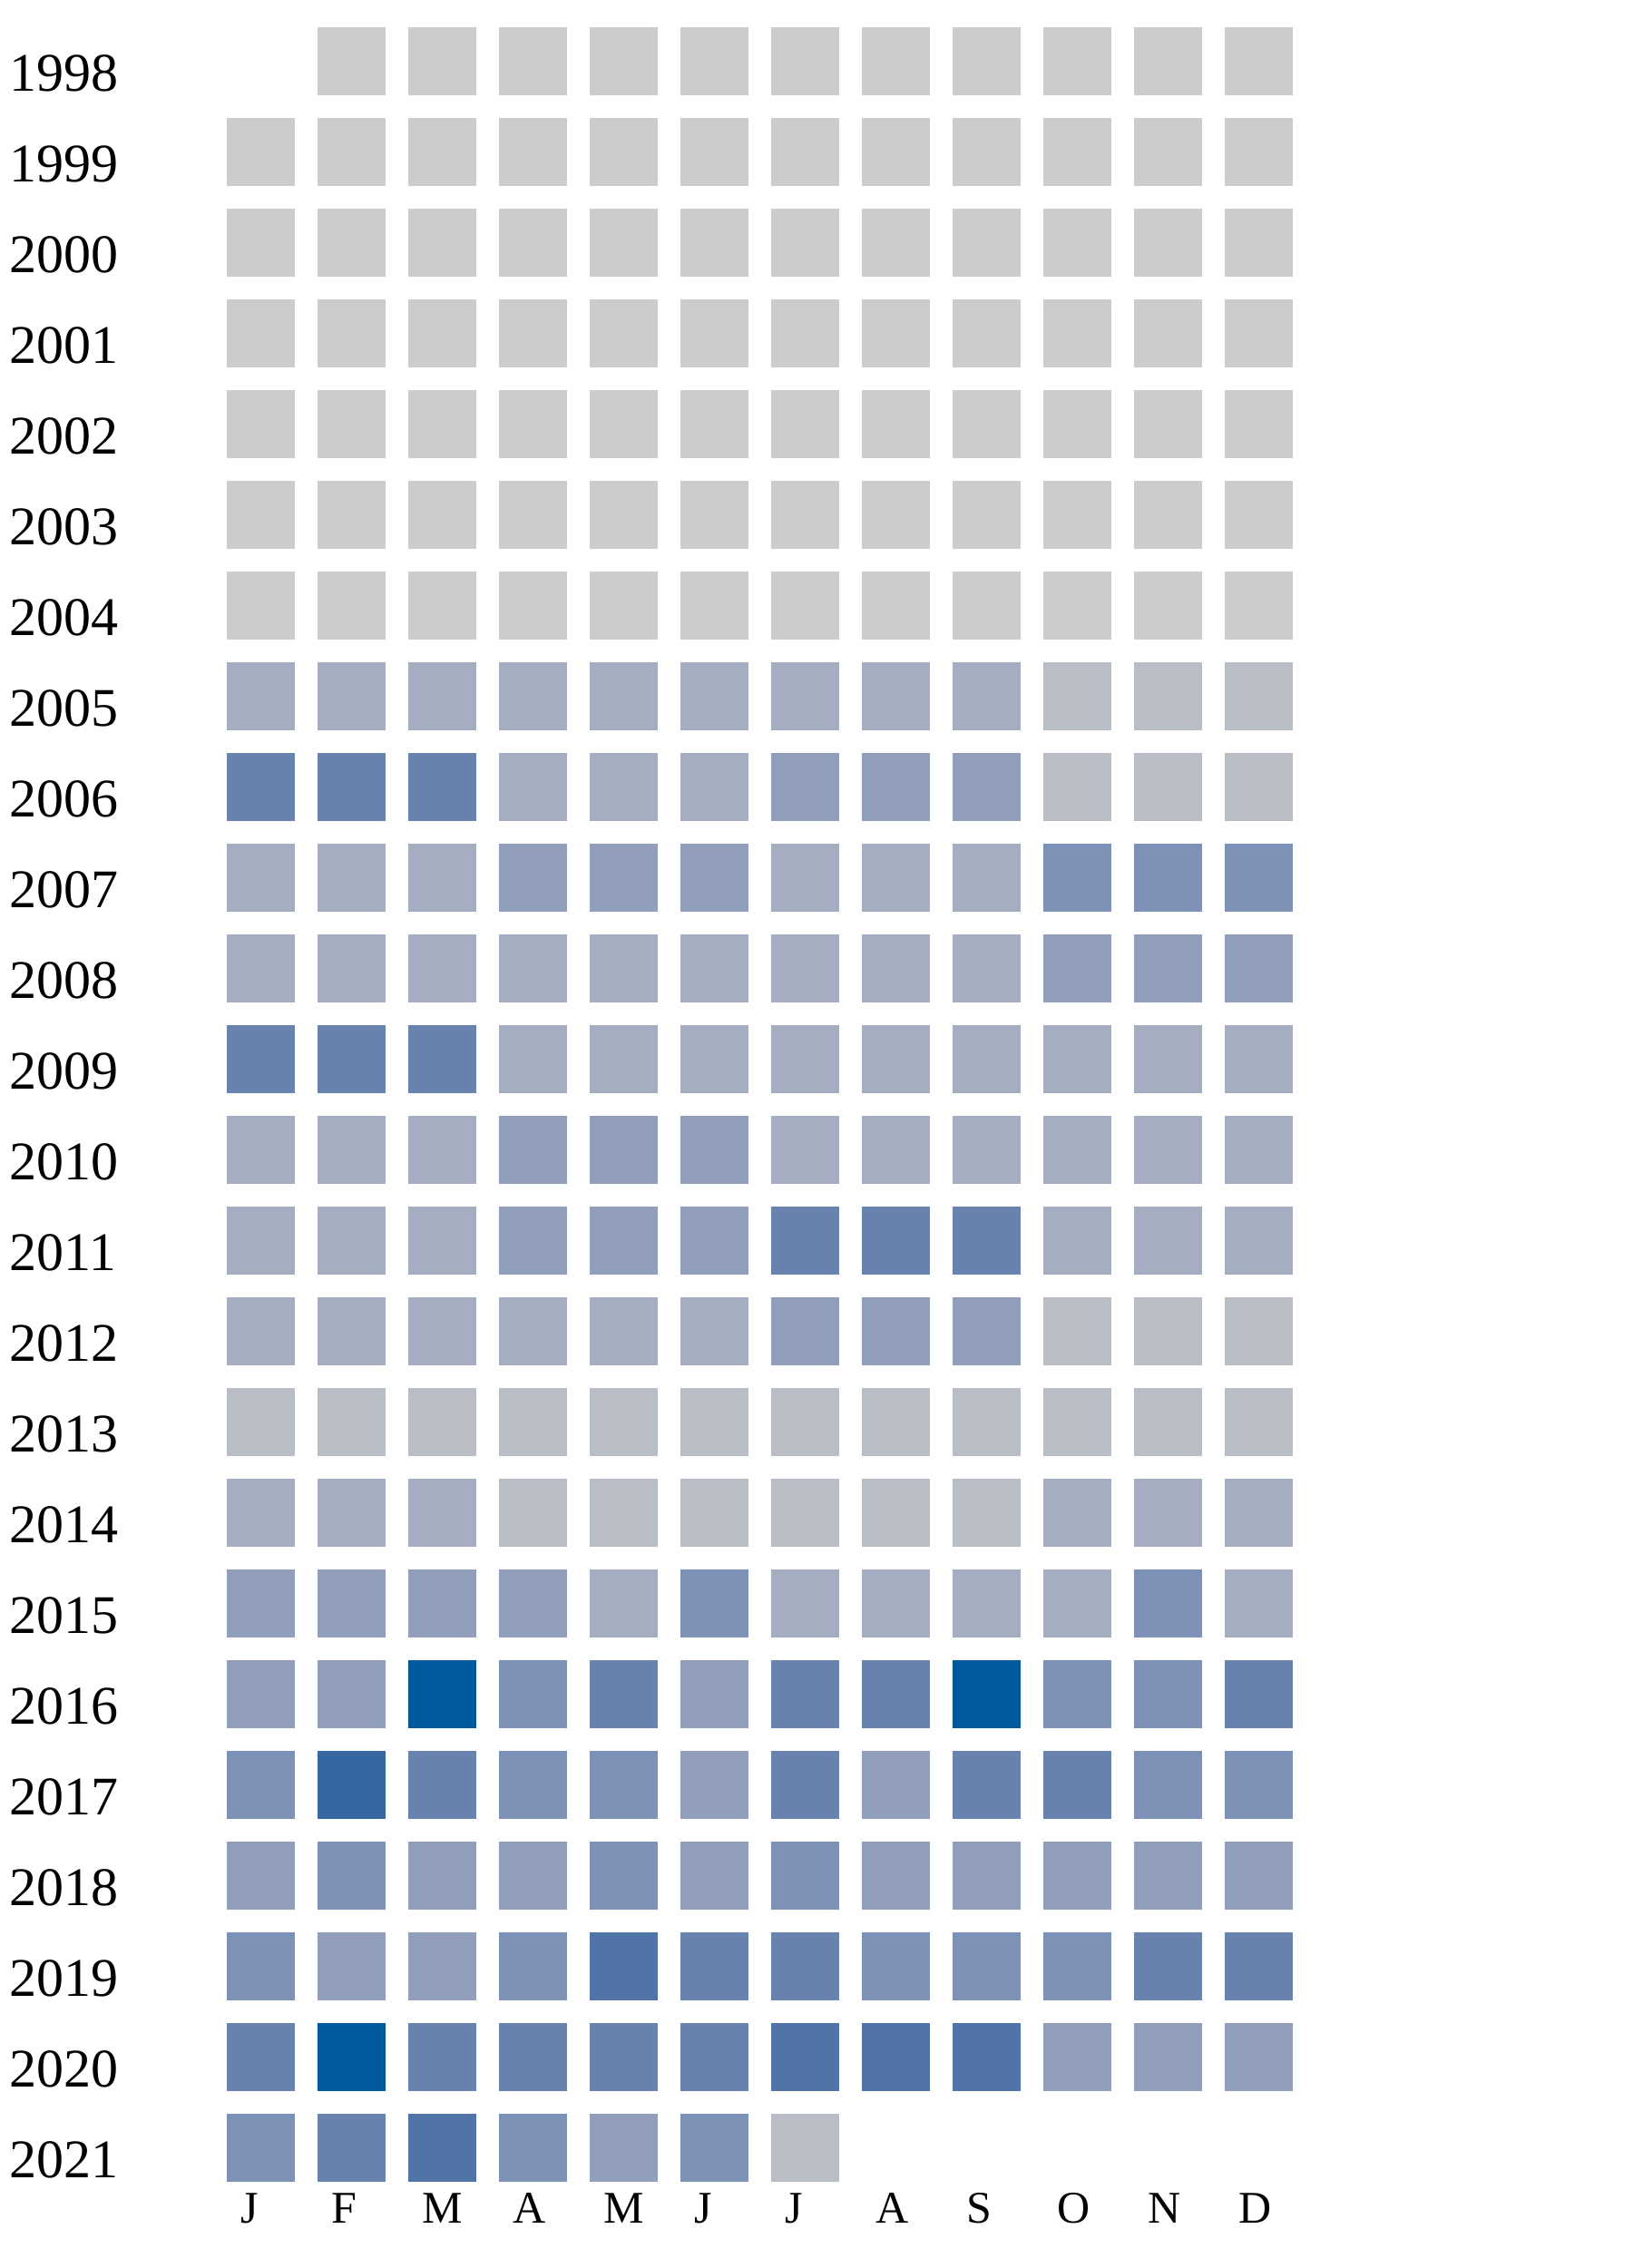
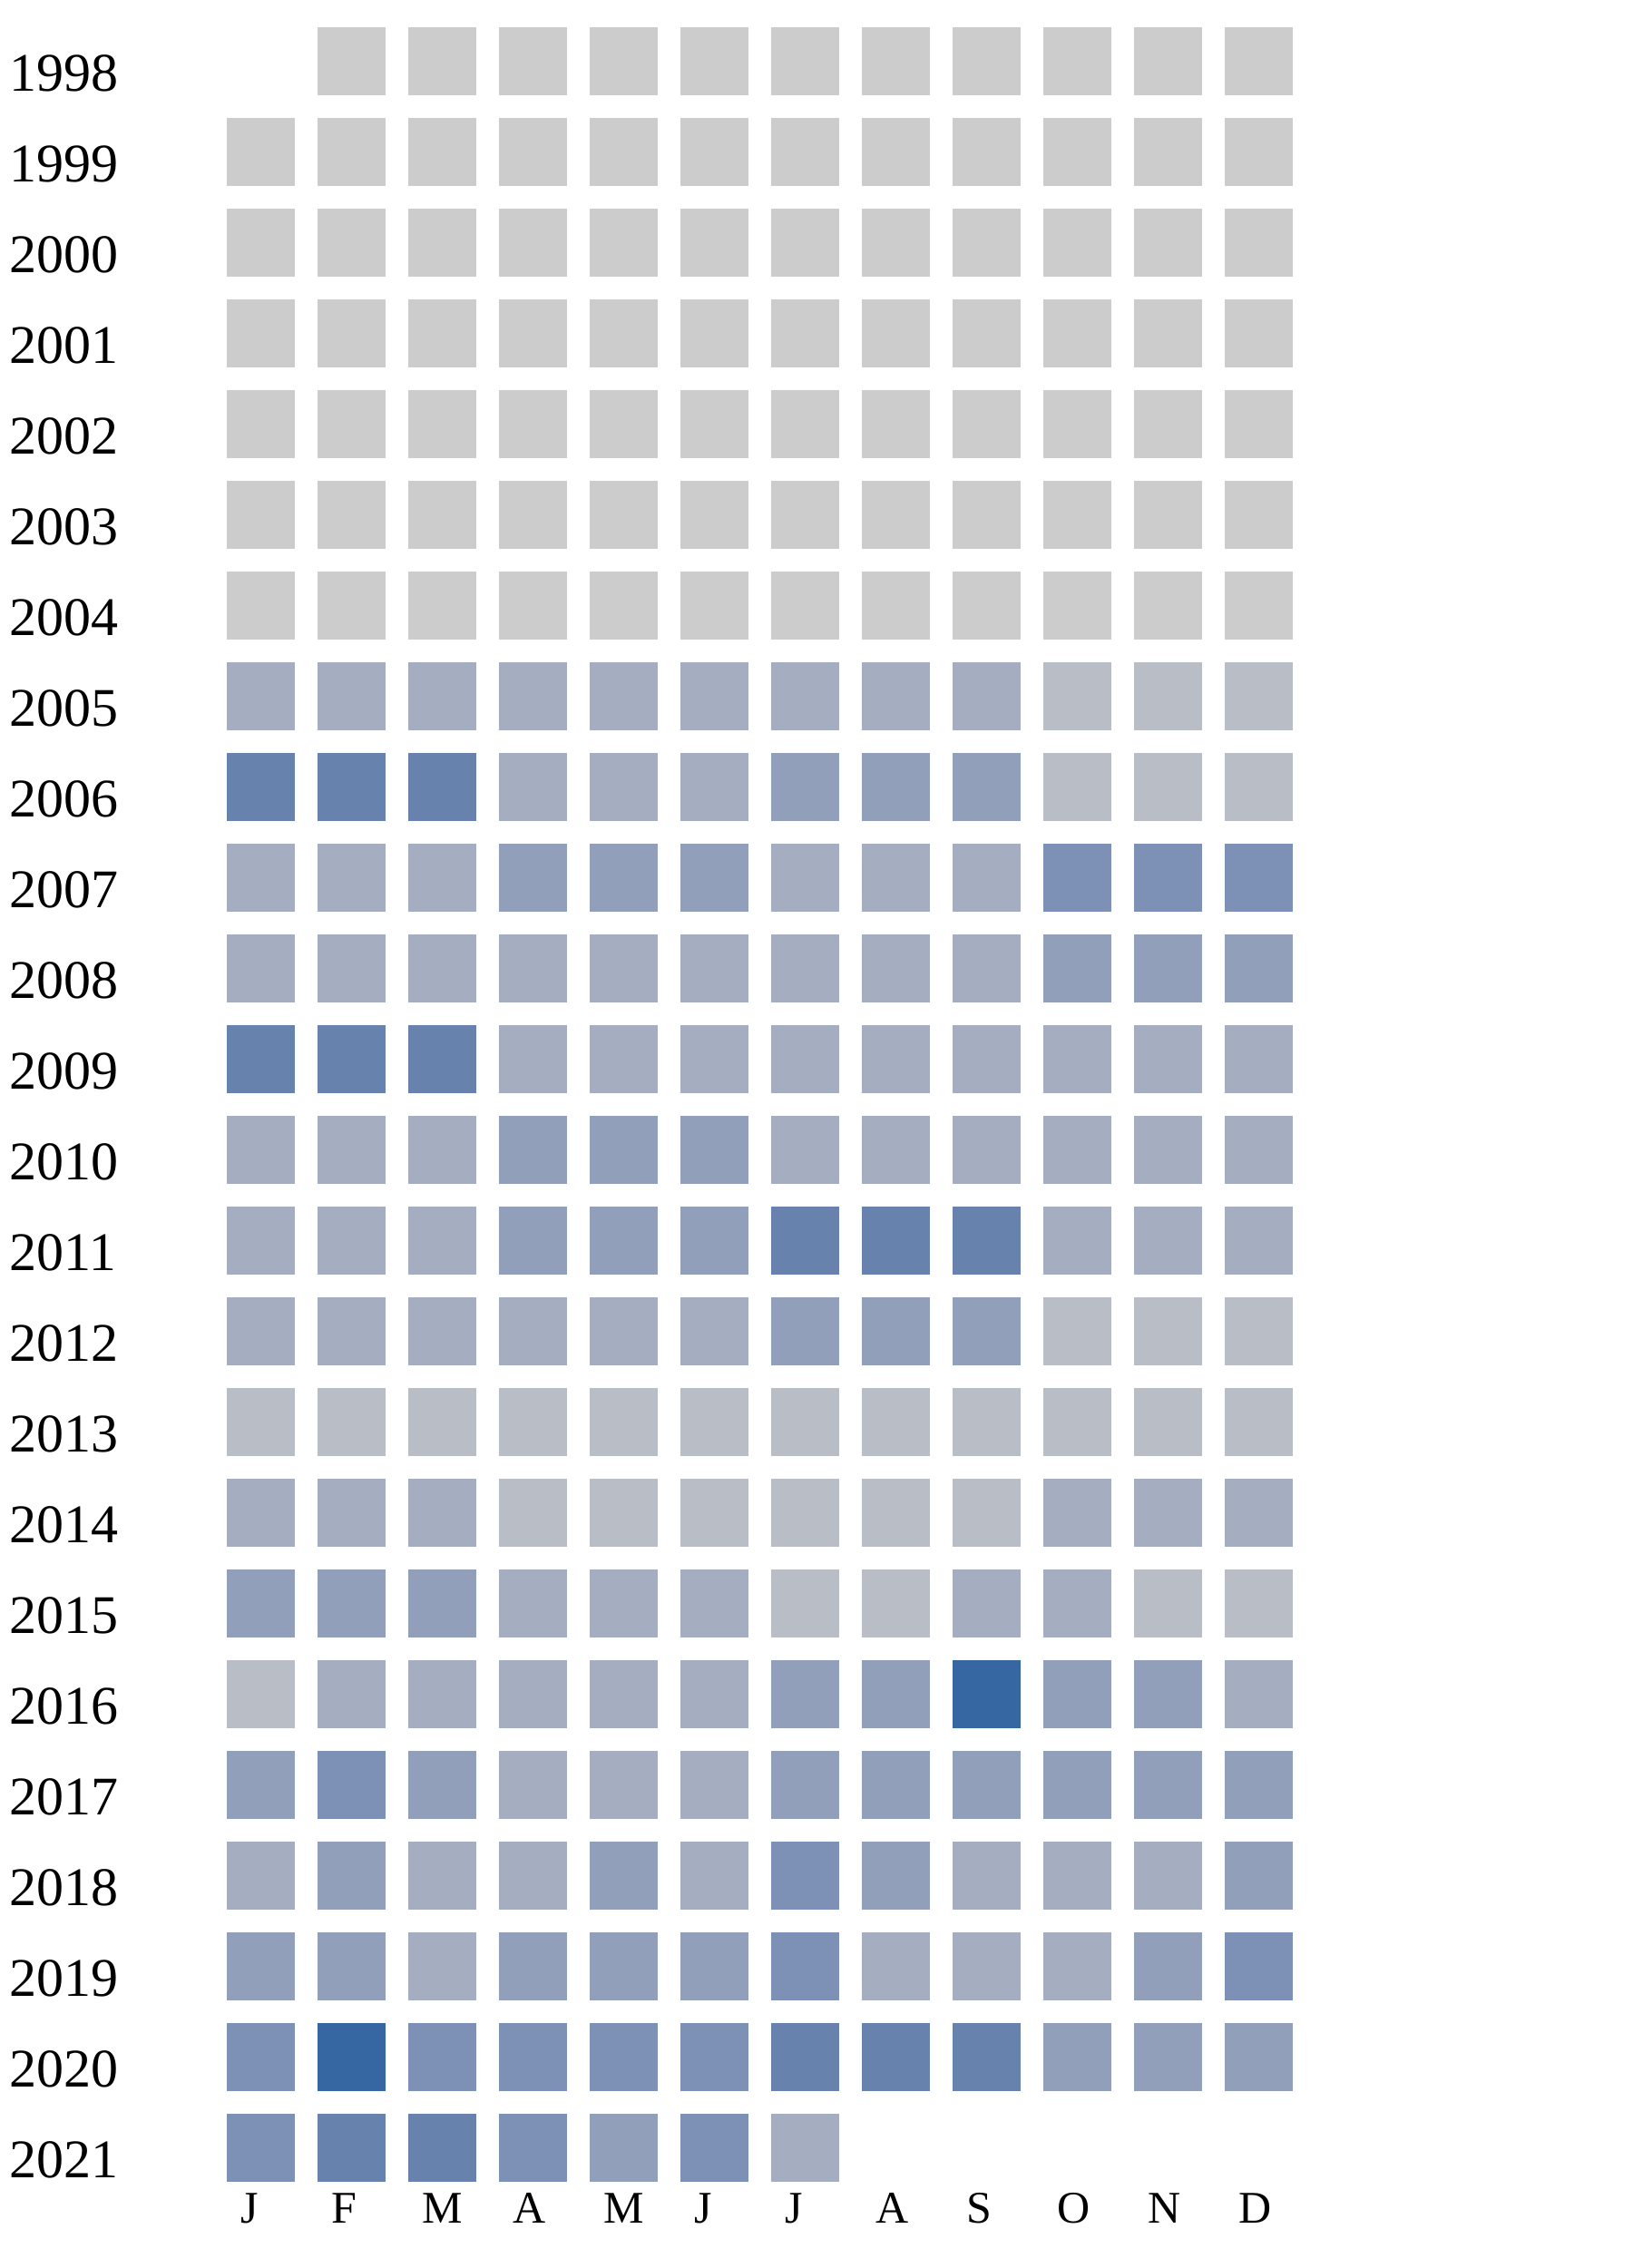
<svg xmlns="http://www.w3.org/2000/svg" width="360" height="500">
  <g transform="translate(0 0)">
    <text x="2" y="20">1998</text>
    <rect x="70" y="6" width="15" height="15" fill="#cccccc" />
    <rect x="90" y="6" width="15" height="15" fill="#cccccc" />
    <rect x="110" y="6" width="15" height="15" fill="#cccccc" />
    <rect x="130" y="6" width="15" height="15" fill="#cccccc" />
    <rect x="150" y="6" width="15" height="15" fill="#cccccc" />
    <rect x="170" y="6" width="15" height="15" fill="#cccccc" />
    <rect x="190" y="6" width="15" height="15" fill="#cccccc" />
    <rect x="210" y="6" width="15" height="15" fill="#cccccc" />
    <rect x="230" y="6" width="15" height="15" fill="#cccccc" />
    <rect x="250" y="6" width="15" height="15" fill="#cccccc" />
    <rect x="270" y="6" width="15" height="15" fill="#cccccc" />
  </g>
  <g transform="translate(0 20)">
    <text x="2" y="20">1999</text>
    <rect x="50" y="6" width="15" height="15" fill="#cccccc" />
    <rect x="70" y="6" width="15" height="15" fill="#cccccc" />
    <rect x="90" y="6" width="15" height="15" fill="#cccccc" />
    <rect x="110" y="6" width="15" height="15" fill="#cccccc" />
    <rect x="130" y="6" width="15" height="15" fill="#cccccc" />
    <rect x="150" y="6" width="15" height="15" fill="#cccccc" />
    <rect x="170" y="6" width="15" height="15" fill="#cccccc" />
    <rect x="190" y="6" width="15" height="15" fill="#cccccc" />
    <rect x="210" y="6" width="15" height="15" fill="#cccccc" />
    <rect x="230" y="6" width="15" height="15" fill="#cccccc" />
    <rect x="250" y="6" width="15" height="15" fill="#cccccc" />
    <rect x="270" y="6" width="15" height="15" fill="#cccccc" />
  </g>
  <g transform="translate(0 40)">
    <text x="2" y="20">2000</text>
    <rect x="50" y="6" width="15" height="15" fill="#cccccc" />
    <rect x="70" y="6" width="15" height="15" fill="#cccccc" />
    <rect x="90" y="6" width="15" height="15" fill="#cccccc" />
    <rect x="110" y="6" width="15" height="15" fill="#cccccc" />
    <rect x="130" y="6" width="15" height="15" fill="#cccccc" />
    <rect x="150" y="6" width="15" height="15" fill="#cccccc" />
    <rect x="170" y="6" width="15" height="15" fill="#cccccc" />
    <rect x="190" y="6" width="15" height="15" fill="#cccccc" />
    <rect x="210" y="6" width="15" height="15" fill="#cccccc" />
    <rect x="230" y="6" width="15" height="15" fill="#cccccc" />
    <rect x="250" y="6" width="15" height="15" fill="#cccccc" />
    <rect x="270" y="6" width="15" height="15" fill="#cccccc" />
  </g>
  <g transform="translate(0 60)">
    <text x="2" y="20">2001</text>
    <rect x="50" y="6" width="15" height="15" fill="#cccccc" />
    <rect x="70" y="6" width="15" height="15" fill="#cccccc" />
    <rect x="90" y="6" width="15" height="15" fill="#cccccc" />
    <rect x="110" y="6" width="15" height="15" fill="#cccccc" />
    <rect x="130" y="6" width="15" height="15" fill="#cccccc" />
    <rect x="150" y="6" width="15" height="15" fill="#cccccc" />
    <rect x="170" y="6" width="15" height="15" fill="#cccccc" />
    <rect x="190" y="6" width="15" height="15" fill="#cccccc" />
    <rect x="210" y="6" width="15" height="15" fill="#cccccc" />
    <rect x="230" y="6" width="15" height="15" fill="#cccccc" />
    <rect x="250" y="6" width="15" height="15" fill="#cccccc" />
    <rect x="270" y="6" width="15" height="15" fill="#cccccc" />
  </g>
  <g transform="translate(0 80)">
    <text x="2" y="20">2002</text>
    <rect x="50" y="6" width="15" height="15" fill="#cccccc" />
    <rect x="70" y="6" width="15" height="15" fill="#cccccc" />
    <rect x="90" y="6" width="15" height="15" fill="#cccccc" />
    <rect x="110" y="6" width="15" height="15" fill="#cccccc" />
    <rect x="130" y="6" width="15" height="15" fill="#cccccc" />
    <rect x="150" y="6" width="15" height="15" fill="#cccccc" />
    <rect x="170" y="6" width="15" height="15" fill="#cccccc" />
    <rect x="190" y="6" width="15" height="15" fill="#cccccc" />
    <rect x="210" y="6" width="15" height="15" fill="#cccccc" />
    <rect x="230" y="6" width="15" height="15" fill="#cccccc" />
    <rect x="250" y="6" width="15" height="15" fill="#cccccc" />
    <rect x="270" y="6" width="15" height="15" fill="#cccccc" />
  </g>
  <g transform="translate(0 100)">
    <text x="2" y="20">2003</text>
    <rect x="50" y="6" width="15" height="15" fill="#cccccc" />
    <rect x="70" y="6" width="15" height="15" fill="#cccccc" />
    <rect x="90" y="6" width="15" height="15" fill="#cccccc" />
    <rect x="110" y="6" width="15" height="15" fill="#cccccc" />
    <rect x="130" y="6" width="15" height="15" fill="#cccccc" />
    <rect x="150" y="6" width="15" height="15" fill="#cccccc" />
    <rect x="170" y="6" width="15" height="15" fill="#cccccc" />
    <rect x="190" y="6" width="15" height="15" fill="#cccccc" />
    <rect x="210" y="6" width="15" height="15" fill="#cccccc" />
    <rect x="230" y="6" width="15" height="15" fill="#cccccc" />
    <rect x="250" y="6" width="15" height="15" fill="#cccccc" />
    <rect x="270" y="6" width="15" height="15" fill="#cccccc" />
  </g>
  <g transform="translate(0 120)">
    <text x="2" y="20">2004</text>
    <rect x="50" y="6" width="15" height="15" fill="#cccccc" />
    <rect x="70" y="6" width="15" height="15" fill="#cccccc" />
    <rect x="90" y="6" width="15" height="15" fill="#cccccc" />
    <rect x="110" y="6" width="15" height="15" fill="#cccccc" />
    <rect x="130" y="6" width="15" height="15" fill="#cccccc" />
    <rect x="150" y="6" width="15" height="15" fill="#cccccc" />
    <rect x="170" y="6" width="15" height="15" fill="#cccccc" />
    <rect x="190" y="6" width="15" height="15" fill="#cccccc" />
    <rect x="210" y="6" width="15" height="15" fill="#cccccc" />
    <rect x="230" y="6" width="15" height="15" fill="#cccccc" />
    <rect x="250" y="6" width="15" height="15" fill="#cccccc" />
    <rect x="270" y="6" width="15" height="15" fill="#cccccc" />
  </g>
  <g transform="translate(0 140)">
    <text x="2" y="20">2005</text>
    <rect x="50" y="6" width="15" height="15" fill="#a5aec0" />
    <rect x="70" y="6" width="15" height="15" fill="#a5aec0" />
    <rect x="90" y="6" width="15" height="15" fill="#a5aec0" />
    <rect x="110" y="6" width="15" height="15" fill="#a5aec0" />
    <rect x="130" y="6" width="15" height="15" fill="#a5aec0" />
    <rect x="150" y="6" width="15" height="15" fill="#a5aec0" />
    <rect x="170" y="6" width="15" height="15" fill="#a5aec0" />
    <rect x="190" y="6" width="15" height="15" fill="#a5aec0" />
    <rect x="210" y="6" width="15" height="15" fill="#a5aec0" />
    <rect x="230" y="6" width="15" height="15" fill="#b9bdc6" />
    <rect x="250" y="6" width="15" height="15" fill="#b9bdc6" />
    <rect x="270" y="6" width="15" height="15" fill="#b9bdc6" />
  </g>
  <g transform="translate(0 160)">
    <text x="2" y="20">2006</text>
    <rect x="50" y="6" width="15" height="15" fill="#6882ae" />
    <rect x="70" y="6" width="15" height="15" fill="#6882ae" />
    <rect x="90" y="6" width="15" height="15" fill="#6882ae" />
    <rect x="110" y="6" width="15" height="15" fill="#a5aec0" />
    <rect x="130" y="6" width="15" height="15" fill="#a5aec0" />
    <rect x="150" y="6" width="15" height="15" fill="#a5aec0" />
    <rect x="170" y="6" width="15" height="15" fill="#919fba" />
    <rect x="190" y="6" width="15" height="15" fill="#919fba" />
    <rect x="210" y="6" width="15" height="15" fill="#919fba" />
    <rect x="230" y="6" width="15" height="15" fill="#b9bdc6" />
    <rect x="250" y="6" width="15" height="15" fill="#b9bdc6" />
    <rect x="270" y="6" width="15" height="15" fill="#b9bdc6" />
  </g>
  <g transform="translate(0 180)">
    <text x="2" y="20">2007</text>
    <rect x="50" y="6" width="15" height="15" fill="#a5aec0" />
    <rect x="70" y="6" width="15" height="15" fill="#a5aec0" />
    <rect x="90" y="6" width="15" height="15" fill="#a5aec0" />
    <rect x="110" y="6" width="15" height="15" fill="#919fba" />
    <rect x="130" y="6" width="15" height="15" fill="#919fba" />
    <rect x="150" y="6" width="15" height="15" fill="#919fba" />
    <rect x="170" y="6" width="15" height="15" fill="#a5aec0" />
    <rect x="190" y="6" width="15" height="15" fill="#a5aec0" />
    <rect x="210" y="6" width="15" height="15" fill="#a5aec0" />
    <rect x="230" y="6" width="15" height="15" fill="#7d90b5" />
    <rect x="250" y="6" width="15" height="15" fill="#7d90b5" />
    <rect x="270" y="6" width="15" height="15" fill="#7d90b5" />
  </g>
  <g transform="translate(0 200)">
    <text x="2" y="20">2008</text>
    <rect x="50" y="6" width="15" height="15" fill="#a5aec0" />
    <rect x="70" y="6" width="15" height="15" fill="#a5aec0" />
    <rect x="90" y="6" width="15" height="15" fill="#a5aec0" />
    <rect x="110" y="6" width="15" height="15" fill="#a5aec0" />
    <rect x="130" y="6" width="15" height="15" fill="#a5aec0" />
    <rect x="150" y="6" width="15" height="15" fill="#a5aec0" />
    <rect x="170" y="6" width="15" height="15" fill="#a5aec0" />
    <rect x="190" y="6" width="15" height="15" fill="#a5aec0" />
    <rect x="210" y="6" width="15" height="15" fill="#a5aec0" />
    <rect x="230" y="6" width="15" height="15" fill="#919fba" />
    <rect x="250" y="6" width="15" height="15" fill="#919fba" />
    <rect x="270" y="6" width="15" height="15" fill="#919fba" />
  </g>
  <g transform="translate(0 220)">
    <text x="2" y="20">2009</text>
    <rect x="50" y="6" width="15" height="15" fill="#6882ae" />
    <rect x="70" y="6" width="15" height="15" fill="#6882ae" />
    <rect x="90" y="6" width="15" height="15" fill="#6882ae" />
    <rect x="110" y="6" width="15" height="15" fill="#a5aec0" />
    <rect x="130" y="6" width="15" height="15" fill="#a5aec0" />
    <rect x="150" y="6" width="15" height="15" fill="#a5aec0" />
    <rect x="170" y="6" width="15" height="15" fill="#a5aec0" />
    <rect x="190" y="6" width="15" height="15" fill="#a5aec0" />
    <rect x="210" y="6" width="15" height="15" fill="#a5aec0" />
    <rect x="230" y="6" width="15" height="15" fill="#a5aec0" />
    <rect x="250" y="6" width="15" height="15" fill="#a5aec0" />
    <rect x="270" y="6" width="15" height="15" fill="#a5aec0" />
  </g>
  <g transform="translate(0 240)">
    <text x="2" y="20">2010</text>
    <rect x="50" y="6" width="15" height="15" fill="#a5aec0" />
    <rect x="70" y="6" width="15" height="15" fill="#a5aec0" />
    <rect x="90" y="6" width="15" height="15" fill="#a5aec0" />
    <rect x="110" y="6" width="15" height="15" fill="#919fba" />
    <rect x="130" y="6" width="15" height="15" fill="#919fba" />
    <rect x="150" y="6" width="15" height="15" fill="#919fba" />
    <rect x="170" y="6" width="15" height="15" fill="#a5aec0" />
    <rect x="190" y="6" width="15" height="15" fill="#a5aec0" />
    <rect x="210" y="6" width="15" height="15" fill="#a5aec0" />
    <rect x="230" y="6" width="15" height="15" fill="#a5aec0" />
    <rect x="250" y="6" width="15" height="15" fill="#a5aec0" />
    <rect x="270" y="6" width="15" height="15" fill="#a5aec0" />
  </g>
  <g transform="translate(0 260)">
    <text x="2" y="20">2011</text>
    <rect x="50" y="6" width="15" height="15" fill="#a5aec0" />
    <rect x="70" y="6" width="15" height="15" fill="#a5aec0" />
    <rect x="90" y="6" width="15" height="15" fill="#a5aec0" />
    <rect x="110" y="6" width="15" height="15" fill="#919fba" />
    <rect x="130" y="6" width="15" height="15" fill="#919fba" />
    <rect x="150" y="6" width="15" height="15" fill="#919fba" />
    <rect x="170" y="6" width="15" height="15" fill="#6882ae" />
    <rect x="190" y="6" width="15" height="15" fill="#6882ae" />
    <rect x="210" y="6" width="15" height="15" fill="#6882ae" />
    <rect x="230" y="6" width="15" height="15" fill="#a5aec0" />
    <rect x="250" y="6" width="15" height="15" fill="#a5aec0" />
    <rect x="270" y="6" width="15" height="15" fill="#a5aec0" />
  </g>
  <g transform="translate(0 280)">
    <text x="2" y="20">2012</text>
    <rect x="50" y="6" width="15" height="15" fill="#a5aec0" />
    <rect x="70" y="6" width="15" height="15" fill="#a5aec0" />
    <rect x="90" y="6" width="15" height="15" fill="#a5aec0" />
    <rect x="110" y="6" width="15" height="15" fill="#a5aec0" />
    <rect x="130" y="6" width="15" height="15" fill="#a5aec0" />
    <rect x="150" y="6" width="15" height="15" fill="#a5aec0" />
    <rect x="170" y="6" width="15" height="15" fill="#919fba" />
    <rect x="190" y="6" width="15" height="15" fill="#919fba" />
    <rect x="210" y="6" width="15" height="15" fill="#919fba" />
    <rect x="230" y="6" width="15" height="15" fill="#b9bdc6" />
    <rect x="250" y="6" width="15" height="15" fill="#b9bdc6" />
    <rect x="270" y="6" width="15" height="15" fill="#b9bdc6" />
  </g>
  <g transform="translate(0 300)">
    <text x="2" y="20">2013</text>
    <rect x="50" y="6" width="15" height="15" fill="#b9bdc6" />
    <rect x="70" y="6" width="15" height="15" fill="#b9bdc6" />
    <rect x="90" y="6" width="15" height="15" fill="#b9bdc6" />
    <rect x="110" y="6" width="15" height="15" fill="#b9bdc6" />
    <rect x="130" y="6" width="15" height="15" fill="#b9bdc6" />
    <rect x="150" y="6" width="15" height="15" fill="#b9bdc6" />
    <rect x="170" y="6" width="15" height="15" fill="#b9bdc6" />
    <rect x="190" y="6" width="15" height="15" fill="#b9bdc6" />
    <rect x="210" y="6" width="15" height="15" fill="#b9bdc6" />
    <rect x="230" y="6" width="15" height="15" fill="#b9bdc6" />
    <rect x="250" y="6" width="15" height="15" fill="#b9bdc6" />
    <rect x="270" y="6" width="15" height="15" fill="#b9bdc6" />
  </g>
  <g transform="translate(0 320)">
    <text x="2" y="20">2014</text>
    <rect x="50" y="6" width="15" height="15" fill="#a5aec0" />
    <rect x="70" y="6" width="15" height="15" fill="#a5aec0" />
    <rect x="90" y="6" width="15" height="15" fill="#a5aec0" />
    <rect x="110" y="6" width="15" height="15" fill="#b9bdc6" />
    <rect x="130" y="6" width="15" height="15" fill="#b9bdc6" />
    <rect x="150" y="6" width="15" height="15" fill="#b9bdc6" />
    <rect x="170" y="6" width="15" height="15" fill="#b9bdc6" />
    <rect x="190" y="6" width="15" height="15" fill="#b9bdc6" />
    <rect x="210" y="6" width="15" height="15" fill="#b9bdc6" />
    <rect x="230" y="6" width="15" height="15" fill="#a5aec0" />
    <rect x="250" y="6" width="15" height="15" fill="#a5aec0" />
    <rect x="270" y="6" width="15" height="15" fill="#a5aec0" />
  </g>
  <g transform="translate(0 340)">
    <text x="2" y="20">2015</text>
    <rect x="50" y="6" width="15" height="15" fill="#919fba" />
    <rect x="70" y="6" width="15" height="15" fill="#919fba" />
    <rect x="90" y="6" width="15" height="15" fill="#919fba" />
-     <rect x="110" y="6" width="15" height="15" fill="#919fba" />
-     <rect x="130" y="6" width="15" height="15" fill="#a5aec0" />
-     <rect x="150" y="6" width="15" height="15" fill="#7d90b5" />
-     <rect x="170" y="6" width="15" height="15" fill="#a5aec0" />
-     <rect x="190" y="6" width="15" height="15" fill="#a5aec0" />
-     <rect x="210" y="6" width="15" height="15" fill="#a5aec0" />
-     <rect x="230" y="6" width="15" height="15" fill="#a5aec0" />
-     <rect x="250" y="6" width="15" height="15" fill="#7d90b5" />
-     <rect x="270" y="6" width="15" height="15" fill="#a5aec0" />
+     <rect x="110" y="6" width="15" height="15" fill="#a5aec0" />
+     <rect x="130" y="6" width="15" height="15" fill="#a5aec0" />
+     <rect x="150" y="6" width="15" height="15" fill="#a5aec0" />
+     <rect x="170" y="6" width="15" height="15" fill="#b9bdc6" />
+     <rect x="190" y="6" width="15" height="15" fill="#b9bdc6" />
+     <rect x="210" y="6" width="15" height="15" fill="#a5aec0" />
+     <rect x="230" y="6" width="15" height="15" fill="#a5aec0" />
+     <rect x="250" y="6" width="15" height="15" fill="#b9bdc6" />
+     <rect x="270" y="6" width="15" height="15" fill="#b9bdc6" />
  </g>
  <g transform="translate(0 360)">
    <text x="2" y="20">2016</text>
-     <rect x="50" y="6" width="15" height="15" fill="#919fba" />
-     <rect x="70" y="6" width="15" height="15" fill="#919fba" />
-     <rect x="90" y="6" width="15" height="15" fill="#005a9c" />
-     <rect x="110" y="6" width="15" height="15" fill="#7d90b5" />
-     <rect x="130" y="6" width="15" height="15" fill="#6882ae" />
-     <rect x="150" y="6" width="15" height="15" fill="#919fba" />
-     <rect x="170" y="6" width="15" height="15" fill="#6882ae" />
-     <rect x="190" y="6" width="15" height="15" fill="#6882ae" />
-     <rect x="210" y="6" width="15" height="15" fill="#005a9c" />
-     <rect x="230" y="6" width="15" height="15" fill="#7d90b5" />
-     <rect x="250" y="6" width="15" height="15" fill="#7d90b5" />
-     <rect x="270" y="6" width="15" height="15" fill="#6882ae" />
+     <rect x="50" y="6" width="15" height="15" fill="#b9bdc6" />
+     <rect x="70" y="6" width="15" height="15" fill="#a5aec0" />
+     <rect x="90" y="6" width="15" height="15" fill="#a5aec0" />
+     <rect x="110" y="6" width="15" height="15" fill="#a5aec0" />
+     <rect x="130" y="6" width="15" height="15" fill="#a5aec0" />
+     <rect x="150" y="6" width="15" height="15" fill="#a5aec0" />
+     <rect x="170" y="6" width="15" height="15" fill="#919fba" />
+     <rect x="190" y="6" width="15" height="15" fill="#919fba" />
+     <rect x="210" y="6" width="15" height="15" fill="#3667a2" />
+     <rect x="230" y="6" width="15" height="15" fill="#919fba" />
+     <rect x="250" y="6" width="15" height="15" fill="#919fba" />
+     <rect x="270" y="6" width="15" height="15" fill="#a5aec0" />
  </g>
  <g transform="translate(0 380)">
    <text x="2" y="20">2017</text>
-     <rect x="50" y="6" width="15" height="15" fill="#7d90b5" />
-     <rect x="70" y="6" width="15" height="15" fill="#3667a2" />
-     <rect x="90" y="6" width="15" height="15" fill="#6882ae" />
-     <rect x="110" y="6" width="15" height="15" fill="#7d90b5" />
-     <rect x="130" y="6" width="15" height="15" fill="#7d90b5" />
-     <rect x="150" y="6" width="15" height="15" fill="#919fba" />
-     <rect x="170" y="6" width="15" height="15" fill="#6882ae" />
-     <rect x="190" y="6" width="15" height="15" fill="#919fba" />
-     <rect x="210" y="6" width="15" height="15" fill="#6882ae" />
-     <rect x="230" y="6" width="15" height="15" fill="#6882ae" />
-     <rect x="250" y="6" width="15" height="15" fill="#7d90b5" />
-     <rect x="270" y="6" width="15" height="15" fill="#7d90b5" />
-   </g>
-   <g transform="translate(0 400)">
-     <text x="2" y="20">2018</text>
    <rect x="50" y="6" width="15" height="15" fill="#919fba" />
    <rect x="70" y="6" width="15" height="15" fill="#7d90b5" />
    <rect x="90" y="6" width="15" height="15" fill="#919fba" />
+     <rect x="110" y="6" width="15" height="15" fill="#a5aec0" />
+     <rect x="130" y="6" width="15" height="15" fill="#a5aec0" />
+     <rect x="150" y="6" width="15" height="15" fill="#a5aec0" />
+     <rect x="170" y="6" width="15" height="15" fill="#919fba" />
+     <rect x="190" y="6" width="15" height="15" fill="#919fba" />
+     <rect x="210" y="6" width="15" height="15" fill="#919fba" />
+     <rect x="230" y="6" width="15" height="15" fill="#919fba" />
+     <rect x="250" y="6" width="15" height="15" fill="#919fba" />
+     <rect x="270" y="6" width="15" height="15" fill="#919fba" />
+   </g>
+   <g transform="translate(0 400)">
+     <text x="2" y="20">2018</text>
+     <rect x="50" y="6" width="15" height="15" fill="#a5aec0" />
+     <rect x="70" y="6" width="15" height="15" fill="#919fba" />
+     <rect x="90" y="6" width="15" height="15" fill="#a5aec0" />
+     <rect x="110" y="6" width="15" height="15" fill="#a5aec0" />
+     <rect x="130" y="6" width="15" height="15" fill="#919fba" />
+     <rect x="150" y="6" width="15" height="15" fill="#a5aec0" />
+     <rect x="170" y="6" width="15" height="15" fill="#7d90b5" />
+     <rect x="190" y="6" width="15" height="15" fill="#919fba" />
+     <rect x="210" y="6" width="15" height="15" fill="#a5aec0" />
+     <rect x="230" y="6" width="15" height="15" fill="#a5aec0" />
+     <rect x="250" y="6" width="15" height="15" fill="#a5aec0" />
+     <rect x="270" y="6" width="15" height="15" fill="#919fba" />
+   </g>
+   <g transform="translate(0 420)">
+     <text x="2" y="20">2019</text>
+     <rect x="50" y="6" width="15" height="15" fill="#919fba" />
+     <rect x="70" y="6" width="15" height="15" fill="#919fba" />
+     <rect x="90" y="6" width="15" height="15" fill="#a5aec0" />
    <rect x="110" y="6" width="15" height="15" fill="#919fba" />
-     <rect x="130" y="6" width="15" height="15" fill="#7d90b5" />
+     <rect x="130" y="6" width="15" height="15" fill="#919fba" />
    <rect x="150" y="6" width="15" height="15" fill="#919fba" />
    <rect x="170" y="6" width="15" height="15" fill="#7d90b5" />
-     <rect x="190" y="6" width="15" height="15" fill="#919fba" />
-     <rect x="210" y="6" width="15" height="15" fill="#919fba" />
-     <rect x="230" y="6" width="15" height="15" fill="#919fba" />
-     <rect x="250" y="6" width="15" height="15" fill="#919fba" />
-     <rect x="270" y="6" width="15" height="15" fill="#919fba" />
-   </g>
-   <g transform="translate(0 420)">
-     <text x="2" y="20">2019</text>
-     <rect x="50" y="6" width="15" height="15" fill="#7d90b5" />
-     <rect x="70" y="6" width="15" height="15" fill="#919fba" />
-     <rect x="90" y="6" width="15" height="15" fill="#919fba" />
-     <rect x="110" y="6" width="15" height="15" fill="#7d90b5" />
-     <rect x="130" y="6" width="15" height="15" fill="#5174a8" />
-     <rect x="150" y="6" width="15" height="15" fill="#6882ae" />
-     <rect x="170" y="6" width="15" height="15" fill="#6882ae" />
-     <rect x="190" y="6" width="15" height="15" fill="#7d90b5" />
-     <rect x="210" y="6" width="15" height="15" fill="#7d90b5" />
-     <rect x="230" y="6" width="15" height="15" fill="#7d90b5" />
-     <rect x="250" y="6" width="15" height="15" fill="#6882ae" />
-     <rect x="270" y="6" width="15" height="15" fill="#6882ae" />
+     <rect x="190" y="6" width="15" height="15" fill="#a5aec0" />
+     <rect x="210" y="6" width="15" height="15" fill="#a5aec0" />
+     <rect x="230" y="6" width="15" height="15" fill="#a5aec0" />
+     <rect x="250" y="6" width="15" height="15" fill="#919fba" />
+     <rect x="270" y="6" width="15" height="15" fill="#7d90b5" />
  </g>
  <g transform="translate(0 440)">
    <text x="2" y="20">2020</text>
-     <rect x="50" y="6" width="15" height="15" fill="#6882ae" />
-     <rect x="70" y="6" width="15" height="15" fill="#005a9c" />
-     <rect x="90" y="6" width="15" height="15" fill="#6882ae" />
-     <rect x="110" y="6" width="15" height="15" fill="#6882ae" />
-     <rect x="130" y="6" width="15" height="15" fill="#6882ae" />
-     <rect x="150" y="6" width="15" height="15" fill="#6882ae" />
-     <rect x="170" y="6" width="15" height="15" fill="#5174a8" />
-     <rect x="190" y="6" width="15" height="15" fill="#5174a8" />
-     <rect x="210" y="6" width="15" height="15" fill="#5174a8" />
+     <rect x="50" y="6" width="15" height="15" fill="#7d90b5" />
+     <rect x="70" y="6" width="15" height="15" fill="#3667a2" />
+     <rect x="90" y="6" width="15" height="15" fill="#7d90b5" />
+     <rect x="110" y="6" width="15" height="15" fill="#7d90b5" />
+     <rect x="130" y="6" width="15" height="15" fill="#7d90b5" />
+     <rect x="150" y="6" width="15" height="15" fill="#7d90b5" />
+     <rect x="170" y="6" width="15" height="15" fill="#6882ae" />
+     <rect x="190" y="6" width="15" height="15" fill="#6882ae" />
+     <rect x="210" y="6" width="15" height="15" fill="#6882ae" />
    <rect x="230" y="6" width="15" height="15" fill="#919fba" />
    <rect x="250" y="6" width="15" height="15" fill="#919fba" />
    <rect x="270" y="6" width="15" height="15" fill="#919fba" />
  </g>
  <g transform="translate(0 460)">
    <text x="2" y="20">2021</text>
    <rect x="50" y="6" width="15" height="15" fill="#7d90b5" />
    <rect x="70" y="6" width="15" height="15" fill="#6882ae" />
-     <rect x="90" y="6" width="15" height="15" fill="#5174a8" />
+     <rect x="90" y="6" width="15" height="15" fill="#6882ae" />
    <rect x="110" y="6" width="15" height="15" fill="#7d90b5" />
    <rect x="130" y="6" width="15" height="15" fill="#919fba" />
    <rect x="150" y="6" width="15" height="15" fill="#7d90b5" />
-     <rect x="170" y="6" width="15" height="15" fill="#b9bdc6" />
+     <rect x="170" y="6" width="15" height="15" fill="#a5aec0" />
  </g>
  <text style="font-size: 10px; text-align: center" x="53" y="490">J</text>
  <text style="font-size: 10px; text-align: center" x="73" y="490">F</text>
  <text style="font-size: 10px; text-align: center" x="93" y="490">M</text>
  <text style="font-size: 10px; text-align: center" x="113" y="490">A</text>
  <text style="font-size: 10px; text-align: center" x="133" y="490">M</text>
  <text style="font-size: 10px; text-align: center" x="153" y="490">J</text>
  <text style="font-size: 10px; text-align: center" x="173" y="490">J</text>
  <text style="font-size: 10px; text-align: center" x="193" y="490">A</text>
  <text style="font-size: 10px; text-align: center" x="213" y="490">S</text>
  <text style="font-size: 10px; text-align: center" x="233" y="490">O</text>
  <text style="font-size: 10px; text-align: center" x="253" y="490">N</text>
  <text style="font-size: 10px; text-align: center" x="273" y="490">D</text>
  <text style="font-size: 10px;" x="155" y="509">Less</text>
  <rect fill="#b9bdc6" width="10" height="10" x="180" y="500" />
  <rect fill="#919fba" width="10" height="10" x="195" y="500" />
  <rect fill="#6882ae" width="10" height="10" x="210" y="500" />
  <rect fill="#005a9c" width="10" height="10" x="225" y="500" />
  <text x="240" y="509" style="font-size: 10px;">More</text>
</svg>
